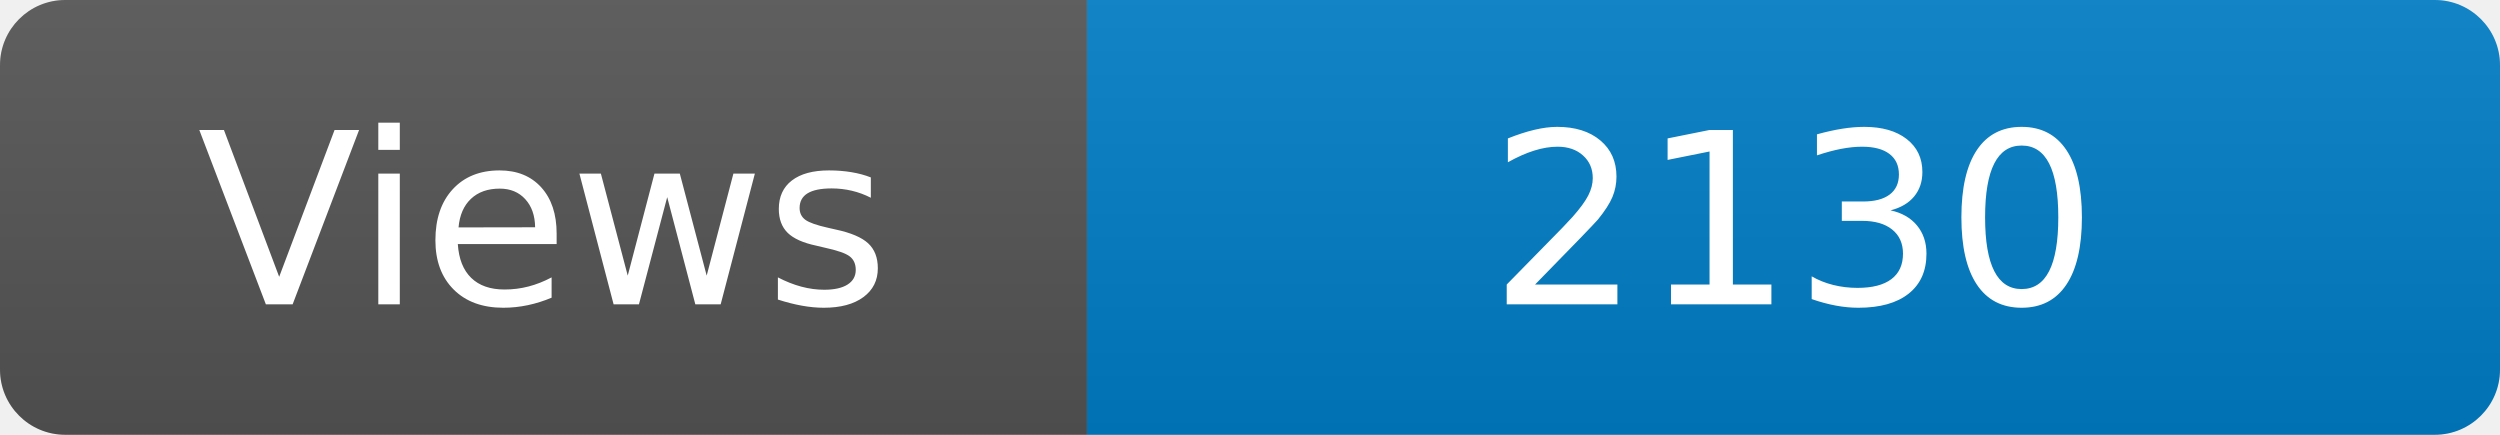
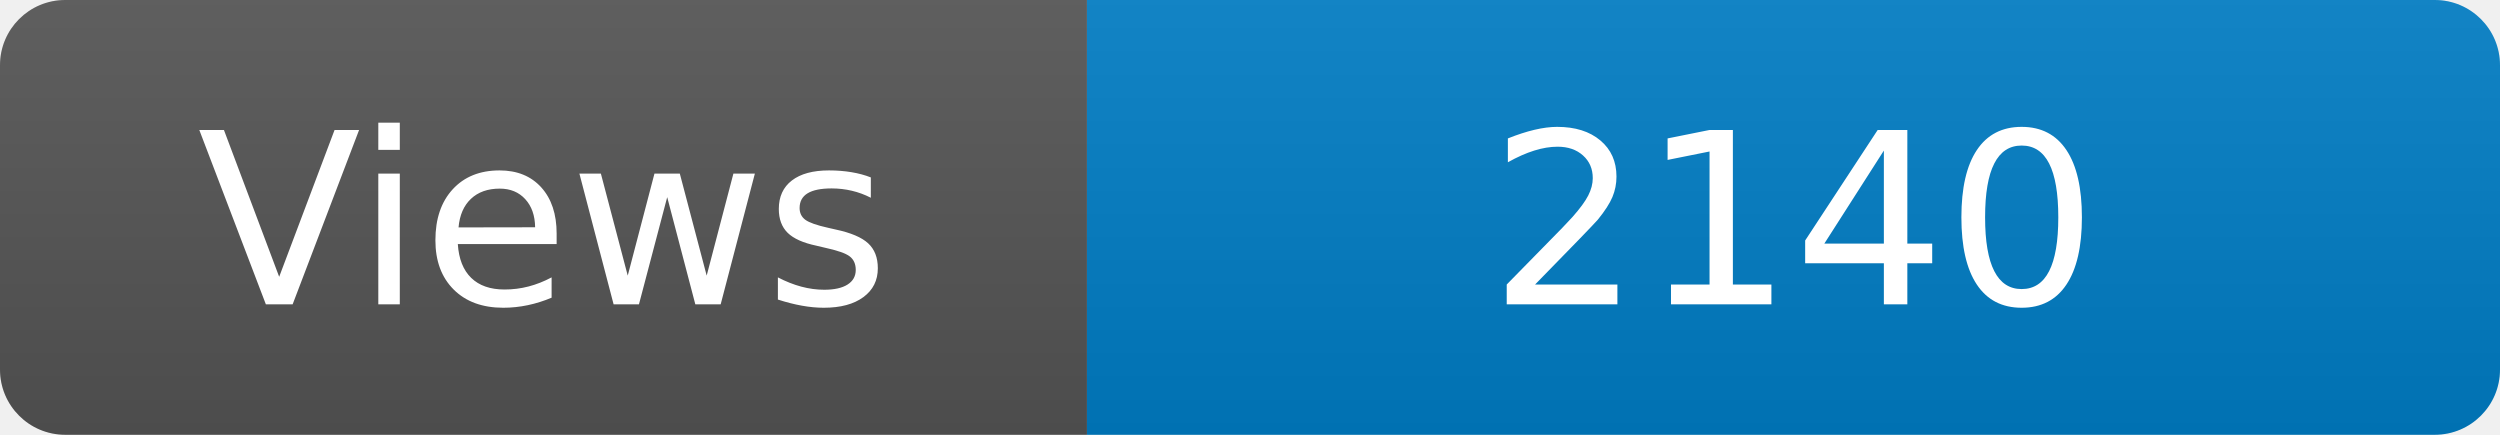
<svg xmlns="http://www.w3.org/2000/svg" width="115" height="20" role="img" aria-label="Maintained?: yes">
  <linearGradient id="s" x2="0" y2="100%">
    <stop offset="0" stop-color="#bbb" stop-opacity=".1" />
    <stop offset="1" stop-opacity=".1" />
  </linearGradient>
  <clipPath id="r">
    <rect width="115" height="20" rx="3" fill="#fff" />
  </clipPath>
  <g clip-path="url(#r)">
    <rect width="50" height="20" fill="#555" />
    <rect x="50" width="160" height="20" fill="#007ec6" />
    <rect width="115" height="20" fill="url(#s)" />
  </g>
  <g fill="#fff" text-anchor="middle" font-family="Verdana,Geneva,DejaVu Sans,sans-serif" font-size="110">
    <text x="250" y="140" transform="scale(.1)" fill="#fff">Views</text>
-     <text x="825" y="140" transform="scale(.1)" fill="#fff">2130</text>
+     <text x="825" y="140" transform="scale(.1)" fill="#fff">2140</text>
  </g>
</svg>
